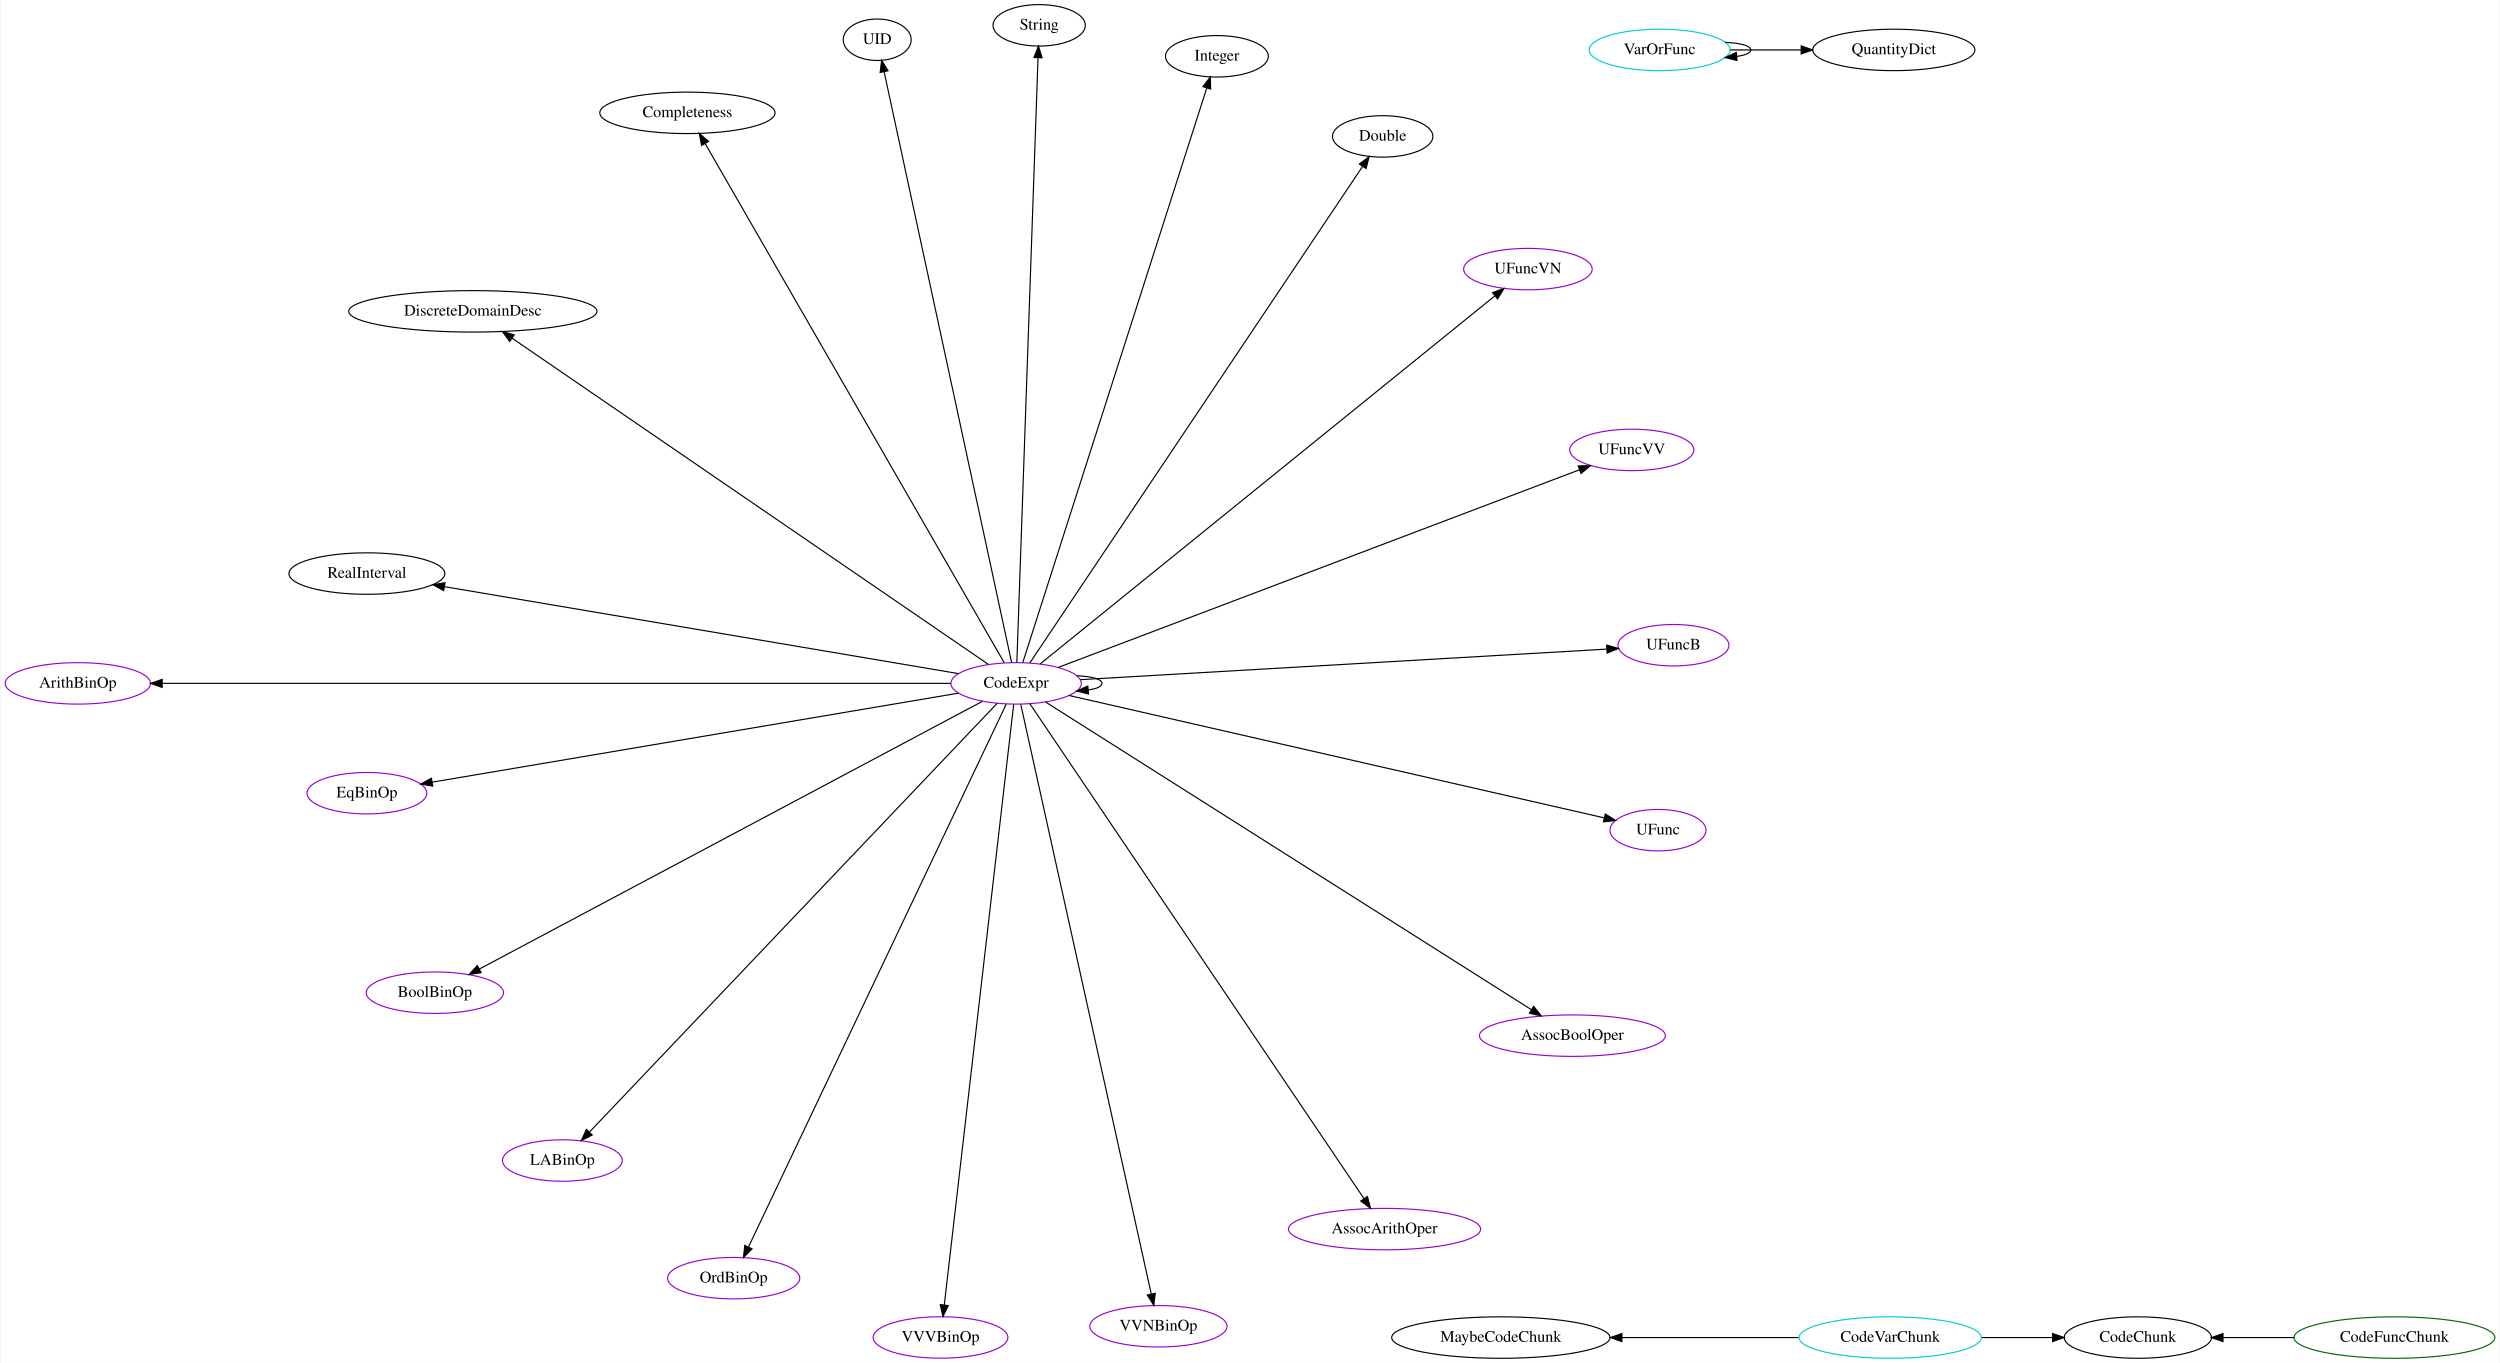
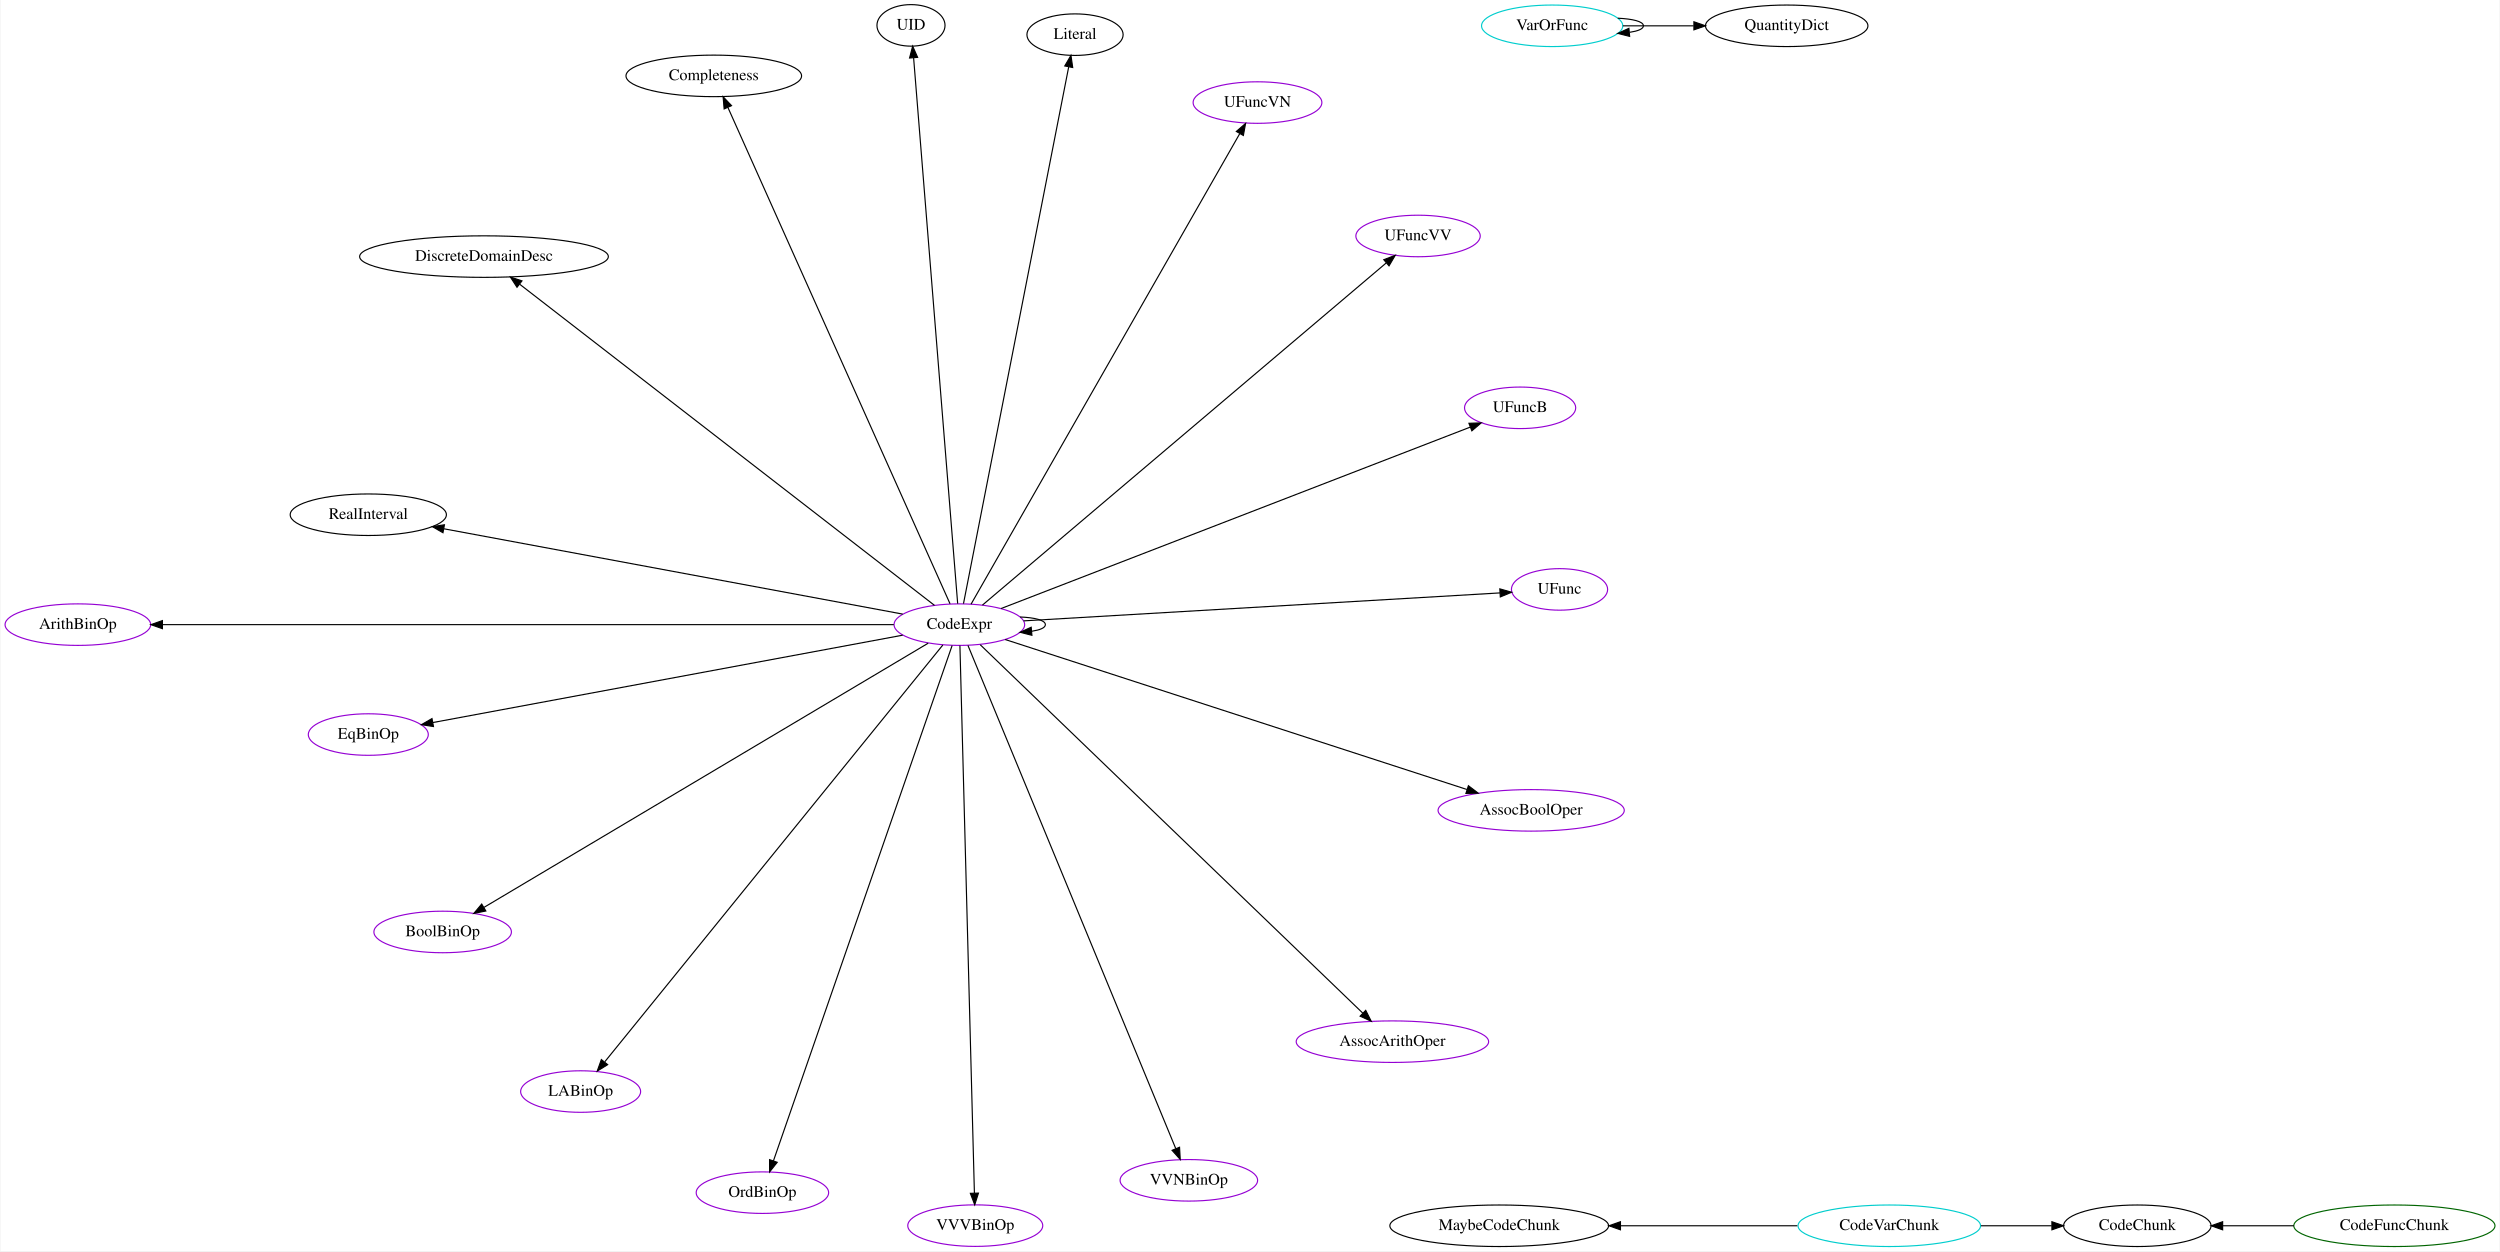
- <svg xmlns="http://www.w3.org/2000/svg" width="2170pt" height="1183pt" viewBox="0.00 0.00 2169.50 1183.35">
-   <g id="graph0" class="graph" transform="scale(1 1) rotate(0) translate(4 1179.35)">
-     <polygon fill="white" stroke="transparent" points="-4,4 -4,-1179.35 2165.5,-1179.35 2165.5,4 -4,4" />
+ <svg xmlns="http://www.w3.org/2000/svg" width="2166pt" height="1084pt" viewBox="0.00 0.00 2165.86 1084.37">
+   <g id="graph0" class="graph" transform="scale(1 1) rotate(0) translate(4 1080.37)">
+     <polygon fill="white" stroke="transparent" points="-4,4 -4,-1080.37 2161.86,-1080.37 2161.86,4 -4,4" />
    <g id="node1" class="node">
-       <ellipse fill="none" stroke="#00cdcd" cx="1436.44" cy="-1136" rx="61.19" ry="18" />
-       <text text-anchor="middle" x="1436.44" y="-1132.3" font-family="Times,serif" font-size="14.00">VarOrFunc</text>
+       <ellipse fill="none" stroke="#00cdcd" cx="1340.8" cy="-1058" rx="61.19" ry="18" />
+       <text text-anchor="middle" x="1340.8" y="-1054.3" font-family="Times,serif" font-size="14.00">VarOrFunc</text>
    </g>
    <g id="edge2" class="edge">
-       <path fill="none" stroke="black" d="M1493.32,-1142.59C1506.15,-1141.99 1515.54,-1139.8 1515.54,-1136 1515.54,-1133.33 1510.9,-1131.45 1503.68,-1130.37" />
-       <polygon fill="black" stroke="black" points="1503.6,-1126.84 1493.32,-1129.41 1502.96,-1133.82 1503.6,-1126.84" />
+       <path fill="none" stroke="black" d="M1397.68,-1064.59C1410.51,-1063.99 1419.9,-1061.8 1419.9,-1058 1419.9,-1055.33 1415.26,-1053.45 1408.04,-1052.37" />
+       <polygon fill="black" stroke="black" points="1407.96,-1048.84 1397.68,-1051.41 1407.32,-1055.82 1407.96,-1048.84" />
    </g>
    <g id="node2" class="node">
-       <ellipse fill="none" stroke="black" cx="1639.73" cy="-1136" rx="70.39" ry="18" />
-       <text text-anchor="middle" x="1639.73" y="-1132.3" font-family="Times,serif" font-size="14.00">QuantityDict</text>
+       <ellipse fill="none" stroke="black" cx="1544.09" cy="-1058" rx="70.39" ry="18" />
+       <text text-anchor="middle" x="1544.09" y="-1054.3" font-family="Times,serif" font-size="14.00">QuantityDict</text>
    </g>
    <g id="edge1" class="edge">
-       <path fill="none" stroke="black" d="M1497.71,-1136C1517.01,-1136 1538.63,-1136 1559.07,-1136" />
-       <polygon fill="black" stroke="black" points="1559.31,-1139.5 1569.31,-1136 1559.31,-1132.5 1559.31,-1139.5" />
+       <path fill="none" stroke="black" d="M1402.07,-1058C1421.37,-1058 1442.99,-1058 1463.43,-1058" />
+       <polygon fill="black" stroke="black" points="1463.67,-1061.5 1473.67,-1058 1463.67,-1054.5 1463.67,-1061.5" />
    </g>
    <g id="node3" class="node">
-       <ellipse fill="none" stroke="#00cdcd" cx="1636.64" cy="-18" rx="79.09" ry="18" />
-       <text text-anchor="middle" x="1636.64" y="-14.3" font-family="Times,serif" font-size="14.00">CodeVarChunk</text>
+       <ellipse fill="none" stroke="#00cdcd" cx="1633" cy="-18" rx="79.09" ry="18" />
+       <text text-anchor="middle" x="1633" y="-14.3" font-family="Times,serif" font-size="14.00">CodeVarChunk</text>
    </g>
    <g id="node4" class="node">
-       <ellipse fill="none" stroke="black" cx="1851.62" cy="-18" rx="63.89" ry="18" />
-       <text text-anchor="middle" x="1851.62" y="-14.3" font-family="Times,serif" font-size="14.00">CodeChunk</text>
+       <ellipse fill="none" stroke="black" cx="1847.98" cy="-18" rx="63.89" ry="18" />
+       <text text-anchor="middle" x="1847.98" y="-14.3" font-family="Times,serif" font-size="14.00">CodeChunk</text>
    </g>
    <g id="edge3" class="edge">
-       <path fill="none" stroke="black" d="M1716.08,-18C1736.14,-18 1757.61,-18 1777.41,-18" />
-       <polygon fill="black" stroke="black" points="1777.59,-21.5 1787.59,-18 1777.59,-14.5 1777.59,-21.5" />
+       <path fill="none" stroke="black" d="M1712.44,-18C1732.5,-18 1753.97,-18 1773.77,-18" />
+       <polygon fill="black" stroke="black" points="1773.95,-21.5 1783.95,-18 1773.95,-14.5 1773.95,-21.5" />
    </g>
    <g id="node5" class="node">
-       <ellipse fill="none" stroke="black" cx="1298.56" cy="-18" rx="94.78" ry="18" />
-       <text text-anchor="middle" x="1298.56" y="-14.3" font-family="Times,serif" font-size="14.00">MaybeCodeChunk</text>
+       <ellipse fill="none" stroke="black" cx="1294.92" cy="-18" rx="94.78" ry="18" />
+       <text text-anchor="middle" x="1294.92" y="-14.3" font-family="Times,serif" font-size="14.00">MaybeCodeChunk</text>
    </g>
    <g id="edge4" class="edge">
-       <path fill="none" stroke="black" d="M1556.94,-18C1511.19,-18 1453.19,-18 1403.74,-18" />
-       <polygon fill="black" stroke="black" points="1403.64,-14.5 1393.64,-18 1403.64,-21.5 1403.64,-14.5" />
+       <path fill="none" stroke="black" d="M1553.3,-18C1507.55,-18 1449.55,-18 1400.1,-18" />
+       <polygon fill="black" stroke="black" points="1400,-14.5 1390,-18 1400,-21.5 1400,-14.5" />
    </g>
    <g id="node6" class="node">
-       <ellipse fill="none" stroke="darkgreen" cx="2074.41" cy="-18" rx="87.18" ry="18" />
-       <text text-anchor="middle" x="2074.41" y="-14.3" font-family="Times,serif" font-size="14.00">CodeFuncChunk</text>
+       <ellipse fill="none" stroke="darkgreen" cx="2070.77" cy="-18" rx="87.18" ry="18" />
+       <text text-anchor="middle" x="2070.77" y="-14.3" font-family="Times,serif" font-size="14.00">CodeFuncChunk</text>
    </g>
    <g id="edge5" class="edge">
-       <path fill="none" stroke="black" d="M1987.32,-18C1966.95,-18 1945.44,-18 1925.7,-18" />
-       <polygon fill="black" stroke="black" points="1925.55,-14.5 1915.55,-18 1925.55,-21.5 1925.55,-14.5" />
+       <path fill="none" stroke="black" d="M1983.68,-18C1963.31,-18 1941.8,-18 1922.06,-18" />
+       <polygon fill="black" stroke="black" points="1921.91,-14.5 1911.91,-18 1921.91,-21.5 1921.91,-14.5" />
    </g>
    <g id="node7" class="node">
-       <ellipse fill="none" stroke="darkviolet" cx="63.04" cy="-586" rx="63.09" ry="18" />
-       <text text-anchor="middle" x="63.04" y="-582.3" font-family="Times,serif" font-size="14.00">ArithBinOp</text>
+       <ellipse fill="none" stroke="darkviolet" cx="63.04" cy="-539" rx="63.09" ry="18" />
+       <text text-anchor="middle" x="63.04" y="-535.3" font-family="Times,serif" font-size="14.00">ArithBinOp</text>
    </g>
    <g id="node8" class="node">
-       <ellipse fill="none" stroke="darkviolet" cx="313.99" cy="-490.65" rx="51.99" ry="18" />
-       <text text-anchor="middle" x="313.99" y="-486.95" font-family="Times,serif" font-size="14.00">EqBinOp</text>
+       <ellipse fill="none" stroke="darkviolet" cx="314.76" cy="-443.74" rx="51.99" ry="18" />
+       <text text-anchor="middle" x="314.76" y="-440.04" font-family="Times,serif" font-size="14.00">EqBinOp</text>
    </g>
    <g id="node9" class="node">
-       <ellipse fill="none" stroke="darkviolet" cx="372.99" cy="-317.43" rx="59.59" ry="18" />
-       <text text-anchor="middle" x="372.99" y="-313.73" font-family="Times,serif" font-size="14.00">BoolBinOp</text>
+       <ellipse fill="none" stroke="darkviolet" cx="379.21" cy="-272.64" rx="59.59" ry="18" />
+       <text text-anchor="middle" x="379.21" y="-268.94" font-family="Times,serif" font-size="14.00">BoolBinOp</text>
    </g>
    <g id="node10" class="node">
-       <ellipse fill="none" stroke="darkviolet" cx="483.71" cy="-171.72" rx="51.99" ry="18" />
-       <text text-anchor="middle" x="483.71" y="-168.02" font-family="Times,serif" font-size="14.00">LABinOp</text>
+       <ellipse fill="none" stroke="darkviolet" cx="498.79" cy="-134.33" rx="51.99" ry="18" />
+       <text text-anchor="middle" x="498.79" y="-130.63" font-family="Times,serif" font-size="14.00">LABinOp</text>
    </g>
    <g id="node11" class="node">
-       <ellipse fill="none" stroke="darkviolet" cx="632.44" cy="-69.57" rx="57.39" ry="18" />
-       <text text-anchor="middle" x="632.44" y="-65.87" font-family="Times,serif" font-size="14.00">OrdBinOp</text>
+       <ellipse fill="none" stroke="darkviolet" cx="656.34" cy="-46.7" rx="57.39" ry="18" />
+       <text text-anchor="middle" x="656.34" y="-43" font-family="Times,serif" font-size="14.00">OrdBinOp</text>
    </g>
    <g id="node12" class="node">
-       <ellipse fill="none" stroke="darkviolet" cx="812.05" cy="-18.08" rx="58.49" ry="18" />
-       <text text-anchor="middle" x="812.05" y="-14.38" font-family="Times,serif" font-size="14.00">VVVBinOp</text>
+       <ellipse fill="none" stroke="darkviolet" cx="840.81" cy="-18.12" rx="58.49" ry="18" />
+       <text text-anchor="middle" x="840.81" y="-14.42" font-family="Times,serif" font-size="14.00">VVVBinOp</text>
    </g>
    <g id="node13" class="node">
-       <ellipse fill="none" stroke="darkviolet" cx="1001.22" cy="-27.81" rx="59.59" ry="18" />
-       <text text-anchor="middle" x="1001.22" y="-24.11" font-family="Times,serif" font-size="14.00">VVNBinOp</text>
+       <ellipse fill="none" stroke="darkviolet" cx="1025.93" cy="-57.39" rx="59.59" ry="18" />
+       <text text-anchor="middle" x="1025.93" y="-53.69" font-family="Times,serif" font-size="14.00">VVNBinOp</text>
    </g>
    <g id="node14" class="node">
-       <ellipse fill="none" stroke="darkviolet" cx="1197.58" cy="-112.18" rx="83.39" ry="18" />
-       <text text-anchor="middle" x="1197.58" y="-108.48" font-family="Times,serif" font-size="14.00">AssocArithOper</text>
+       <ellipse fill="none" stroke="darkviolet" cx="1202.36" cy="-177.56" rx="83.39" ry="18" />
+       <text text-anchor="middle" x="1202.36" y="-173.86" font-family="Times,serif" font-size="14.00">AssocArithOper</text>
    </g>
    <g id="node15" class="node">
-       <ellipse fill="none" stroke="darkviolet" cx="1360.68" cy="-280.14" rx="80.69" ry="18" />
-       <text text-anchor="middle" x="1360.68" y="-276.44" font-family="Times,serif" font-size="14.00">AssocBoolOper</text>
+       <ellipse fill="none" stroke="darkviolet" cx="1322.61" cy="-378.03" rx="80.69" ry="18" />
+       <text text-anchor="middle" x="1322.61" y="-374.33" font-family="Times,serif" font-size="14.00">AssocBoolOper</text>
    </g>
    <g id="node16" class="node">
-       <ellipse fill="none" stroke="darkviolet" cx="1434.99" cy="-458.54" rx="41.69" ry="18" />
-       <text text-anchor="middle" x="1434.99" y="-454.84" font-family="Times,serif" font-size="14.00">UFunc</text>
+       <ellipse fill="none" stroke="darkviolet" cx="1347.2" cy="-569.53" rx="41.69" ry="18" />
+       <text text-anchor="middle" x="1347.2" y="-565.83" font-family="Times,serif" font-size="14.00">UFunc</text>
    </g>
    <g id="node17" class="node">
-       <ellipse fill="none" stroke="darkviolet" cx="1448.42" cy="-619.13" rx="48.19" ry="18" />
-       <text text-anchor="middle" x="1448.42" y="-615.43" font-family="Times,serif" font-size="14.00">UFuncB</text>
+       <ellipse fill="none" stroke="darkviolet" cx="1313.04" cy="-726.91" rx="48.19" ry="18" />
+       <text text-anchor="middle" x="1313.04" y="-723.21" font-family="Times,serif" font-size="14.00">UFuncB</text>
    </g>
    <g id="node18" class="node">
-       <ellipse fill="none" stroke="darkviolet" cx="1412.25" cy="-788.68" rx="53.89" ry="18" />
-       <text text-anchor="middle" x="1412.25" y="-784.98" font-family="Times,serif" font-size="14.00">UFuncVV</text>
+       <ellipse fill="none" stroke="darkviolet" cx="1224.58" cy="-875.85" rx="53.89" ry="18" />
+       <text text-anchor="middle" x="1224.58" y="-872.15" font-family="Times,serif" font-size="14.00">UFuncVV</text>
    </g>
    <g id="node19" class="node">
-       <ellipse fill="none" stroke="darkviolet" cx="1322.05" cy="-945.69" rx="55.79" ry="18" />
-       <text text-anchor="middle" x="1322.05" y="-941.99" font-family="Times,serif" font-size="14.00">UFuncVN</text>
+       <ellipse fill="none" stroke="darkviolet" cx="1085.43" cy="-991.48" rx="55.79" ry="18" />
+       <text text-anchor="middle" x="1085.43" y="-987.78" font-family="Times,serif" font-size="14.00">UFuncVN</text>
    </g>
    <g id="node20" class="node">
-       <ellipse fill="none" stroke="darkviolet" cx="877.68" cy="-586" rx="56.59" ry="18" />
-       <text text-anchor="middle" x="877.68" y="-582.3" font-family="Times,serif" font-size="14.00">CodeExpr</text>
+       <ellipse fill="none" stroke="darkviolet" cx="827.04" cy="-539" rx="56.59" ry="18" />
+       <text text-anchor="middle" x="827.04" y="-535.3" font-family="Times,serif" font-size="14.00">CodeExpr</text>
+     </g>
+     <g id="edge16" class="edge">
+       <path fill="none" stroke="black" d="M770.24,-539C633.92,-539 288.31,-539 136.49,-539" />
+       <polygon fill="black" stroke="black" points="136.33,-535.5 126.33,-539 136.33,-542.5 136.33,-535.5" />
    </g>
    <g id="edge18" class="edge">
-       <path fill="none" stroke="black" d="M821.04,-586C677.08,-586 297.18,-586 136.49,-586" />
-       <polygon fill="black" stroke="black" points="136.22,-582.5 126.22,-586 136.22,-589.5 136.22,-582.5" />
+       <path fill="none" stroke="black" d="M777.92,-529.87C682.29,-512.08 471.65,-472.92 370.76,-454.16" />
+       <polygon fill="black" stroke="black" points="371.24,-450.69 360.77,-452.3 369.96,-457.57 371.24,-450.69" />
+     </g>
+     <g id="edge17" class="edge">
+       <path fill="none" stroke="black" d="M800.03,-522.94C722.96,-477.1 501.92,-345.63 414.96,-293.91" />
+       <polygon fill="black" stroke="black" points="416.63,-290.83 406.25,-288.72 413.05,-296.84 416.63,-290.83" />
+     </g>
+     <g id="edge19" class="edge">
+       <path fill="none" stroke="black" d="M812.72,-521.35C760.68,-457.19 581.37,-236.13 519.77,-160.19" />
+       <polygon fill="black" stroke="black" points="522.2,-157.63 513.18,-152.07 516.76,-162.04 522.2,-157.63" />
    </g>
    <g id="edge20" class="edge">
-       <path fill="none" stroke="black" d="M827.66,-577.54C722.88,-559.82 480.96,-518.9 370.65,-500.24" />
-       <polygon fill="black" stroke="black" points="371.16,-496.77 360.71,-498.56 369.99,-503.68 371.16,-496.77" />
-     </g>
-     <g id="edge19" class="edge">
-       <path fill="none" stroke="black" d="M848.36,-570.4C762.05,-524.47 508.84,-389.72 411.62,-337.98" />
-       <polygon fill="black" stroke="black" points="413.18,-334.85 402.7,-333.24 409.89,-341.03 413.18,-334.85" />
+       <path fill="none" stroke="black" d="M820.76,-520.89C794.96,-446.48 696.97,-163.89 665.87,-74.19" />
+       <polygon fill="black" stroke="black" points="669.16,-73.01 662.58,-64.7 662.55,-75.3 669.16,-73.01" />
    </g>
    <g id="edge21" class="edge">
-       <path fill="none" stroke="black" d="M861.25,-568.73C799.3,-503.58 579.68,-272.63 507.15,-196.36" />
-       <polygon fill="black" stroke="black" points="509.63,-193.9 500.21,-189.07 504.56,-198.73 509.63,-193.9" />
+       <path fill="none" stroke="black" d="M827.52,-520.77C829.57,-443.26 837.57,-140.79 840.07,-46.41" />
+       <polygon fill="black" stroke="black" points="843.57,-46.3 840.34,-36.21 836.57,-46.11 843.57,-46.3" />
    </g>
    <g id="edge22" class="edge">
-       <path fill="none" stroke="black" d="M869.1,-567.92C832.49,-490.84 689.33,-189.36 645.36,-96.77" />
-       <polygon fill="black" stroke="black" points="648.41,-95.03 640.96,-87.5 642.08,-98.04 648.41,-95.03" />
+       <path fill="none" stroke="black" d="M834.47,-521C864.66,-447.91 978.17,-173.05 1014.6,-84.83" />
+       <polygon fill="black" stroke="black" points="1017.87,-86.06 1018.46,-75.48 1011.4,-83.39 1017.87,-86.06" />
+     </g>
+     <g id="edge8" class="edge">
+       <path fill="none" stroke="black" d="M845.14,-521.57C906.32,-462.65 1105.49,-270.84 1176.73,-202.24" />
+       <polygon fill="black" stroke="black" points="1179.22,-204.7 1184,-195.24 1174.37,-199.66 1179.22,-204.7" />
+     </g>
+     <g id="edge9" class="edge">
+       <path fill="none" stroke="black" d="M866.76,-526.1C954.67,-497.55 1165.9,-428.94 1266.94,-396.12" />
+       <polygon fill="black" stroke="black" points="1268.23,-399.38 1276.66,-392.96 1266.07,-392.72 1268.23,-399.38" />
+     </g>
+     <g id="edge12" class="edge">
+       <path fill="none" stroke="black" d="M882.71,-542.27C984.08,-548.22 1197.4,-560.74 1295.66,-566.5" />
+       <polygon fill="black" stroke="black" points="1295.46,-570 1305.65,-567.09 1295.87,-563.01 1295.46,-570" />
+     </g>
+     <g id="edge13" class="edge">
+       <path fill="none" stroke="black" d="M863.17,-552.97C950.92,-586.9 1174.99,-673.53 1269.72,-710.16" />
+       <polygon fill="black" stroke="black" points="1268.68,-713.51 1279.27,-713.85 1271.21,-706.98 1268.68,-713.51" />
+     </g>
+     <g id="edge14" class="edge">
+       <path fill="none" stroke="black" d="M847.03,-555.94C912.65,-611.54 1121.64,-788.63 1197.08,-852.56" />
+       <polygon fill="black" stroke="black" points="1194.89,-855.29 1204.79,-859.08 1199.42,-849.95 1194.89,-855.29" />
+     </g>
+     <g id="edge15" class="edge">
+       <path fill="none" stroke="black" d="M837.17,-556.74C876.88,-626.28 1022.11,-880.6 1070,-964.46" />
+       <polygon fill="black" stroke="black" points="1067.09,-966.43 1075.09,-973.37 1073.17,-962.95 1067.09,-966.43" />
+     </g>
+     <g id="edge7" class="edge">
+       <path fill="none" stroke="black" d="M879.63,-545.63C892.24,-545.11 901.58,-542.9 901.58,-539 901.58,-536.26 896.97,-534.35 889.84,-533.28" />
+       <polygon fill="black" stroke="black" points="889.9,-529.77 879.63,-532.37 889.28,-536.74 889.9,-529.77" />
+     </g>
+     <g id="node21" class="node">
+       <ellipse fill="none" stroke="black" cx="927.28" cy="-1050.33" rx="41.69" ry="18" />
+       <text text-anchor="middle" x="927.28" y="-1046.63" font-family="Times,serif" font-size="14.00">Literal</text>
+     </g>
+     <g id="edge6" class="edge">
+       <path fill="none" stroke="black" d="M830.61,-557.2C845.6,-633.69 903.59,-929.49 921.78,-1022.3" />
+       <polygon fill="black" stroke="black" points="918.4,-1023.21 923.75,-1032.35 925.26,-1021.86 918.4,-1023.21" />
+     </g>
+     <g id="node22" class="node">
+       <ellipse fill="none" stroke="black" cx="785.11" cy="-1058.37" rx="29.5" ry="18" />
+       <text text-anchor="middle" x="785.11" y="-1054.67" font-family="Times,serif" font-size="14.00">UID</text>
+     </g>
+     <g id="edge10" class="edge">
+       <path fill="none" stroke="black" d="M825.57,-557.18C819.33,-634.46 794.98,-936.06 787.39,-1030.16" />
+       <polygon fill="black" stroke="black" points="783.88,-1030.09 786.56,-1040.34 790.86,-1030.65 783.88,-1030.09" />
+     </g>
+     <g id="node23" class="node">
+       <ellipse fill="none" stroke="black" cx="614.19" cy="-1014.6" rx="76.09" ry="18" />
+       <text text-anchor="middle" x="614.19" y="-1010.9" font-family="Times,serif" font-size="14.00">Completeness</text>
+     </g>
+     <g id="edge11" class="edge">
+       <path fill="none" stroke="black" d="M818.96,-557.06C786.49,-629.6 665.47,-900.01 626.42,-987.27" />
+       <polygon fill="black" stroke="black" points="623.17,-985.96 622.28,-996.52 629.56,-988.82 623.17,-985.96" />
+     </g>
+     <g id="node24" class="node">
+       <ellipse fill="none" stroke="black" cx="415.03" cy="-857.98" rx="107.78" ry="18" />
+       <text text-anchor="middle" x="415.03" y="-854.28" font-family="Times,serif" font-size="14.00">DiscreteDomainDesc</text>
    </g>
    <g id="edge23" class="edge">
-       <path fill="none" stroke="black" d="M875.57,-567.75C866.03,-485.22 826.91,-146.66 815.31,-46.26" />
-       <polygon fill="black" stroke="black" points="818.78,-45.79 814.16,-36.26 811.83,-46.6 818.78,-45.79" />
+       <path fill="none" stroke="black" d="M805.47,-555.7C737.25,-608.51 526.01,-772.05 446.09,-833.93" />
+       <polygon fill="black" stroke="black" points="443.65,-831.39 437.89,-840.28 447.94,-836.92 443.65,-831.39" />
+     </g>
+     <g id="node25" class="node">
+       <ellipse fill="none" stroke="black" cx="314.76" cy="-634.26" rx="67.69" ry="18" />
+       <text text-anchor="middle" x="314.76" y="-630.56" font-family="Times,serif" font-size="14.00">RealInterval</text>
    </g>
    <g id="edge24" class="edge">
-       <path fill="none" stroke="black" d="M881.72,-567.75C899.77,-486.17 973.14,-154.67 995.03,-55.78" />
-       <polygon fill="black" stroke="black" points="998.46,-56.44 997.21,-45.92 991.63,-54.93 998.46,-56.44" />
-     </g>
-     <g id="edge10" class="edge">
-       <path fill="none" stroke="black" d="M889.64,-568.29C938.28,-496.25 1121.46,-224.93 1179.69,-138.68" />
-       <polygon fill="black" stroke="black" points="1182.7,-140.48 1185.39,-130.23 1176.9,-136.56 1182.7,-140.48" />
-     </g>
-     <g id="edge11" class="edge">
-       <path fill="none" stroke="black" d="M903.31,-569.77C983.89,-518.74 1232.26,-361.46 1325.14,-302.64" />
-       <polygon fill="black" stroke="black" points="1327.06,-305.57 1333.64,-297.26 1323.31,-299.66 1327.06,-305.57" />
-     </g>
-     <g id="edge14" class="edge">
-       <path fill="none" stroke="black" d="M923.76,-575.46C1028.38,-551.53 1282.88,-493.33 1388.18,-469.24" />
-       <polygon fill="black" stroke="black" points="1389.23,-472.59 1398.19,-466.95 1387.67,-465.77 1389.23,-472.59" />
-     </g>
-     <g id="edge15" class="edge">
-       <path fill="none" stroke="black" d="M933.44,-589.24C1041.86,-595.53 1280.09,-609.36 1390.33,-615.76" />
-       <polygon fill="black" stroke="black" points="1390.41,-619.27 1400.59,-616.35 1390.81,-612.28 1390.41,-619.27" />
-     </g>
-     <g id="edge16" class="edge">
-       <path fill="none" stroke="black" d="M914.42,-599.93C1009.37,-635.93 1262.71,-731.99 1366.72,-771.42" />
-       <polygon fill="black" stroke="black" points="1365.71,-774.78 1376.31,-775.05 1368.2,-768.24 1365.71,-774.78" />
-     </g>
-     <g id="edge17" class="edge">
-       <path fill="none" stroke="black" d="M898.52,-602.87C970.68,-661.28 1210.05,-855.04 1293.25,-922.38" />
-       <polygon fill="black" stroke="black" points="1291.28,-925.29 1301.26,-928.86 1295.69,-919.85 1291.28,-925.29" />
-     </g>
-     <g id="edge7" class="edge">
-       <path fill="none" stroke="black" d="M930.27,-592.63C942.88,-592.11 952.23,-589.9 952.23,-586 952.23,-583.26 947.61,-581.35 940.48,-580.28" />
-       <polygon fill="black" stroke="black" points="940.54,-576.77 930.27,-579.37 939.92,-583.74 940.54,-576.77" />
-     </g>
-     <g id="node21" class="node">
-       <ellipse fill="none" stroke="black" cx="1195.96" cy="-1060.91" rx="43.59" ry="18" />
-       <text text-anchor="middle" x="1195.96" y="-1057.21" font-family="Times,serif" font-size="14.00">Double</text>
-     </g>
-     <g id="edge6" class="edge">
-       <path fill="none" stroke="black" d="M889.58,-603.75C938.08,-676.12 1121.05,-949.13 1178.55,-1034.93" />
-       <polygon fill="black" stroke="black" points="1175.7,-1036.96 1184.18,-1043.32 1181.52,-1033.07 1175.7,-1036.96" />
-     </g>
-     <g id="node22" class="node">
-       <ellipse fill="none" stroke="black" cx="1052.02" cy="-1130.47" rx="44.69" ry="18" />
-       <text text-anchor="middle" x="1052.02" y="-1126.77" font-family="Times,serif" font-size="14.00">Integer</text>
-     </g>
-     <g id="edge8" class="edge">
-       <path fill="none" stroke="black" d="M883.48,-604.12C909.11,-684.14 1012.25,-1006.26 1043.2,-1102.92" />
-       <polygon fill="black" stroke="black" points="1039.91,-1104.11 1046.29,-1112.56 1046.57,-1101.97 1039.91,-1104.11" />
-     </g>
-     <g id="node23" class="node">
-       <ellipse fill="none" stroke="black" cx="897.7" cy="-1157.35" rx="40.09" ry="18" />
-       <text text-anchor="middle" x="897.7" y="-1153.65" font-family="Times,serif" font-size="14.00">String</text>
-     </g>
-     <g id="edge9" class="edge">
-       <path fill="none" stroke="black" d="M878.31,-604.04C881.2,-686.58 893.18,-1028.49 896.71,-1129.27" />
-       <polygon fill="black" stroke="black" points="893.22,-1129.43 897.07,-1139.3 900.21,-1129.19 893.22,-1129.43" />
-     </g>
-     <g id="node24" class="node">
-       <ellipse fill="none" stroke="black" cx="757.07" cy="-1144.83" rx="29.5" ry="18" />
-       <text text-anchor="middle" x="757.07" y="-1141.13" font-family="Times,serif" font-size="14.00">UID</text>
-     </g>
-     <g id="edge12" class="edge">
-       <path fill="none" stroke="black" d="M873.8,-603.96C856.28,-685.16 784.38,-1018.31 763.06,-1117.1" />
-       <polygon fill="black" stroke="black" points="759.62,-1116.43 760.93,-1126.94 766.46,-1117.9 759.62,-1116.43" />
-     </g>
-     <g id="node25" class="node">
-       <ellipse fill="none" stroke="black" cx="592.29" cy="-1081.37" rx="76.09" ry="18" />
-       <text text-anchor="middle" x="592.29" y="-1077.67" font-family="Times,serif" font-size="14.00">Completeness</text>
-     </g>
-     <g id="edge13" class="edge">
-       <path fill="none" stroke="black" d="M867.35,-603.92C824.31,-678.64 659,-965.58 607.62,-1054.77" />
-       <polygon fill="black" stroke="black" points="604.56,-1053.06 602.6,-1063.47 610.62,-1056.56 604.56,-1053.06" />
-     </g>
-     <g id="node26" class="node">
-       <ellipse fill="none" stroke="black" cx="405.98" cy="-909.02" rx="107.78" ry="18" />
-       <text text-anchor="middle" x="405.98" y="-905.32" font-family="Times,serif" font-size="14.00">DiscreteDomainDesc</text>
-     </g>
-     <g id="edge25" class="edge">
-       <path fill="none" stroke="black" d="M853.64,-602.46C775.8,-655.77 530.46,-823.78 439.95,-885.76" />
-       <polygon fill="black" stroke="black" points="437.96,-882.88 431.69,-891.42 441.92,-888.65 437.96,-882.88" />
-     </g>
-     <g id="node27" class="node">
-       <ellipse fill="none" stroke="black" cx="313.99" cy="-681.35" rx="67.69" ry="18" />
-       <text text-anchor="middle" x="313.99" y="-677.65" font-family="Times,serif" font-size="14.00">RealInterval</text>
-     </g>
-     <g id="edge26" class="edge">
-       <path fill="none" stroke="black" d="M827.66,-594.46C726.17,-611.63 496.04,-650.55 381.44,-669.94" />
-       <polygon fill="black" stroke="black" points="380.66,-666.52 371.38,-671.64 381.83,-673.42 380.66,-666.52" />
+       <path fill="none" stroke="black" d="M777.92,-548.13C685.22,-565.37 484.46,-602.7 380.35,-622.06" />
+       <polygon fill="black" stroke="black" points="379.47,-618.66 370.28,-623.93 380.75,-625.55 379.47,-618.66" />
    </g>
  </g>
</svg>
